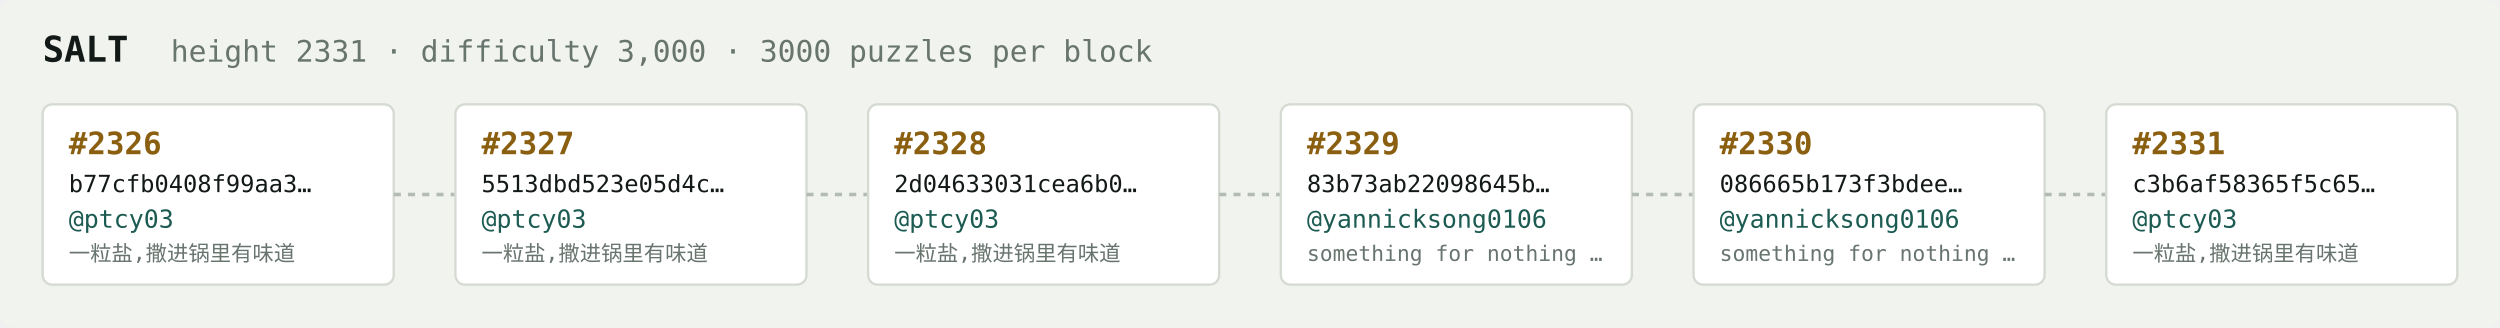
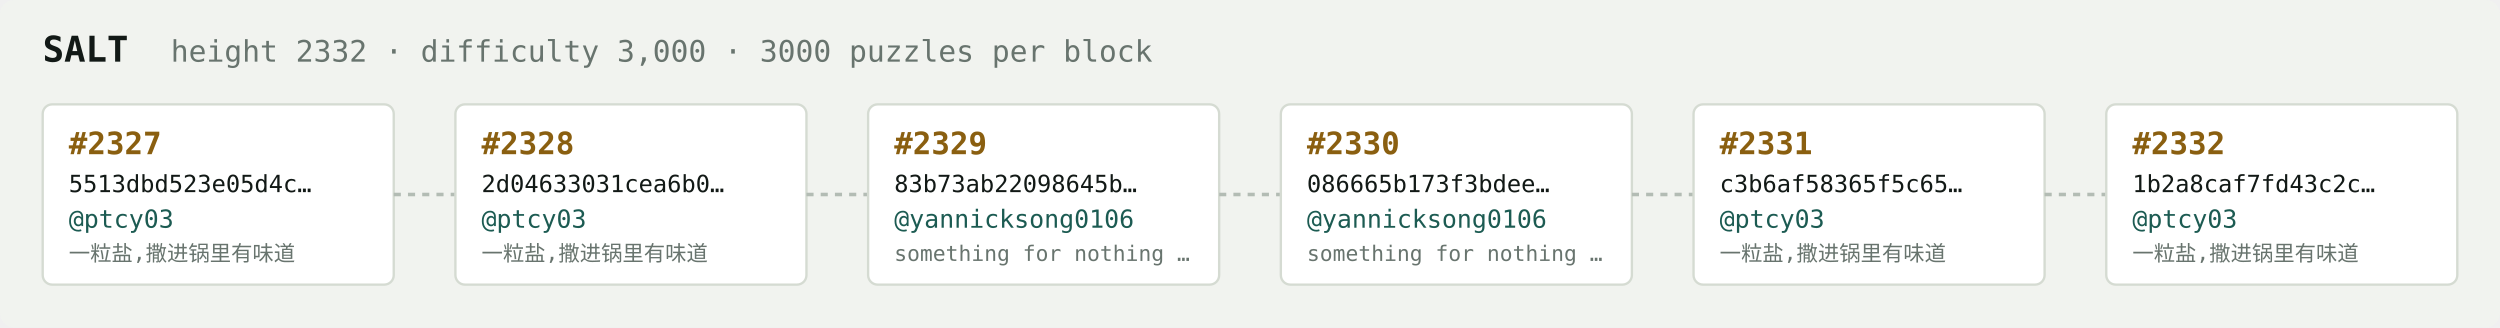
<svg xmlns="http://www.w3.org/2000/svg" width="1054" height="138" viewBox="0 0 1054 138" font-family="ui-monospace,SFMono-Regular,Menlo,monospace">
  <rect fill="#f1f3ef" width="1054" height="138" rx="6" />
  <text x="18" y="26" fill="#121916" font-size="15" font-weight="700">SALT</text>
-   <text x="72" y="26" fill="#68746e" font-size="12.5">height 2331 · difficulty 3,000 · 3000 puzzles per block</text>
+   <text x="72" y="26" fill="#68746e" font-size="12.5">height 2332 · difficulty 3,000 · 3000 puzzles per block</text>
  <rect x="18" y="44" width="148" height="76" rx="4" fill="#ffffff" stroke="#d5dbd2" stroke-width="1" />
-   <text x="29" y="65" fill="#8a5f10" font-size="13" font-weight="700">#2326</text>
-   <text x="29" y="81" fill="#121916" font-size="10">b77cfb0408f99aa3…</text>
+   <text x="29" y="65" fill="#8a5f10" font-size="13" font-weight="700">#2327</text>
+   <text x="29" y="81" fill="#121916" font-size="10">5513dbd523e05d4c…</text>
  <text x="29" y="96" fill="#1c5b52" font-size="10.5">@ptcy03</text>
  <text x="29" y="110" fill="#68746e" font-size="9">一粒盐,撒进锅里有味道</text>
  <line x1="166" y1="82.0" x2="192" y2="82.0" stroke="#b3bcb4" stroke-width="1.5" stroke-dasharray="3 3" />
  <rect x="192" y="44" width="148" height="76" rx="4" fill="#ffffff" stroke="#d5dbd2" stroke-width="1" />
-   <text x="203" y="65" fill="#8a5f10" font-size="13" font-weight="700">#2327</text>
-   <text x="203" y="81" fill="#121916" font-size="10">5513dbd523e05d4c…</text>
+   <text x="203" y="65" fill="#8a5f10" font-size="13" font-weight="700">#2328</text>
+   <text x="203" y="81" fill="#121916" font-size="10">2d04633031cea6b0…</text>
  <text x="203" y="96" fill="#1c5b52" font-size="10.5">@ptcy03</text>
  <text x="203" y="110" fill="#68746e" font-size="9">一粒盐,撒进锅里有味道</text>
  <line x1="340" y1="82.0" x2="366" y2="82.0" stroke="#b3bcb4" stroke-width="1.5" stroke-dasharray="3 3" />
  <rect x="366" y="44" width="148" height="76" rx="4" fill="#ffffff" stroke="#d5dbd2" stroke-width="1" />
-   <text x="377" y="65" fill="#8a5f10" font-size="13" font-weight="700">#2328</text>
-   <text x="377" y="81" fill="#121916" font-size="10">2d04633031cea6b0…</text>
-   <text x="377" y="96" fill="#1c5b52" font-size="10.5">@ptcy03</text>
-   <text x="377" y="110" fill="#68746e" font-size="9">一粒盐,撒进锅里有味道</text>
+   <text x="377" y="65" fill="#8a5f10" font-size="13" font-weight="700">#2329</text>
+   <text x="377" y="81" fill="#121916" font-size="10">83b73ab22098645b…</text>
+   <text x="377" y="96" fill="#1c5b52" font-size="10.5">@yannicksong0106</text>
+   <text x="377" y="110" fill="#68746e" font-size="9">something for nothing …</text>
  <line x1="514" y1="82.0" x2="540" y2="82.0" stroke="#b3bcb4" stroke-width="1.5" stroke-dasharray="3 3" />
  <rect x="540" y="44" width="148" height="76" rx="4" fill="#ffffff" stroke="#d5dbd2" stroke-width="1" />
-   <text x="551" y="65" fill="#8a5f10" font-size="13" font-weight="700">#2329</text>
-   <text x="551" y="81" fill="#121916" font-size="10">83b73ab22098645b…</text>
+   <text x="551" y="65" fill="#8a5f10" font-size="13" font-weight="700">#2330</text>
+   <text x="551" y="81" fill="#121916" font-size="10">086665b173f3bdee…</text>
  <text x="551" y="96" fill="#1c5b52" font-size="10.5">@yannicksong0106</text>
  <text x="551" y="110" fill="#68746e" font-size="9">something for nothing …</text>
  <line x1="688" y1="82.0" x2="714" y2="82.0" stroke="#b3bcb4" stroke-width="1.5" stroke-dasharray="3 3" />
  <rect x="714" y="44" width="148" height="76" rx="4" fill="#ffffff" stroke="#d5dbd2" stroke-width="1" />
-   <text x="725" y="65" fill="#8a5f10" font-size="13" font-weight="700">#2330</text>
-   <text x="725" y="81" fill="#121916" font-size="10">086665b173f3bdee…</text>
-   <text x="725" y="96" fill="#1c5b52" font-size="10.5">@yannicksong0106</text>
-   <text x="725" y="110" fill="#68746e" font-size="9">something for nothing …</text>
+   <text x="725" y="65" fill="#8a5f10" font-size="13" font-weight="700">#2331</text>
+   <text x="725" y="81" fill="#121916" font-size="10">c3b6af58365f5c65…</text>
+   <text x="725" y="96" fill="#1c5b52" font-size="10.5">@ptcy03</text>
+   <text x="725" y="110" fill="#68746e" font-size="9">一粒盐,撒进锅里有味道</text>
  <line x1="862" y1="82.0" x2="888" y2="82.0" stroke="#b3bcb4" stroke-width="1.5" stroke-dasharray="3 3" />
  <rect x="888" y="44" width="148" height="76" rx="4" fill="#ffffff" stroke="#d5dbd2" stroke-width="1" />
-   <text x="899" y="65" fill="#8a5f10" font-size="13" font-weight="700">#2331</text>
-   <text x="899" y="81" fill="#121916" font-size="10">c3b6af58365f5c65…</text>
+   <text x="899" y="65" fill="#8a5f10" font-size="13" font-weight="700">#2332</text>
+   <text x="899" y="81" fill="#121916" font-size="10">1b2a8caf7fd43c2c…</text>
  <text x="899" y="96" fill="#1c5b52" font-size="10.5">@ptcy03</text>
  <text x="899" y="110" fill="#68746e" font-size="9">一粒盐,撒进锅里有味道</text>
</svg>
